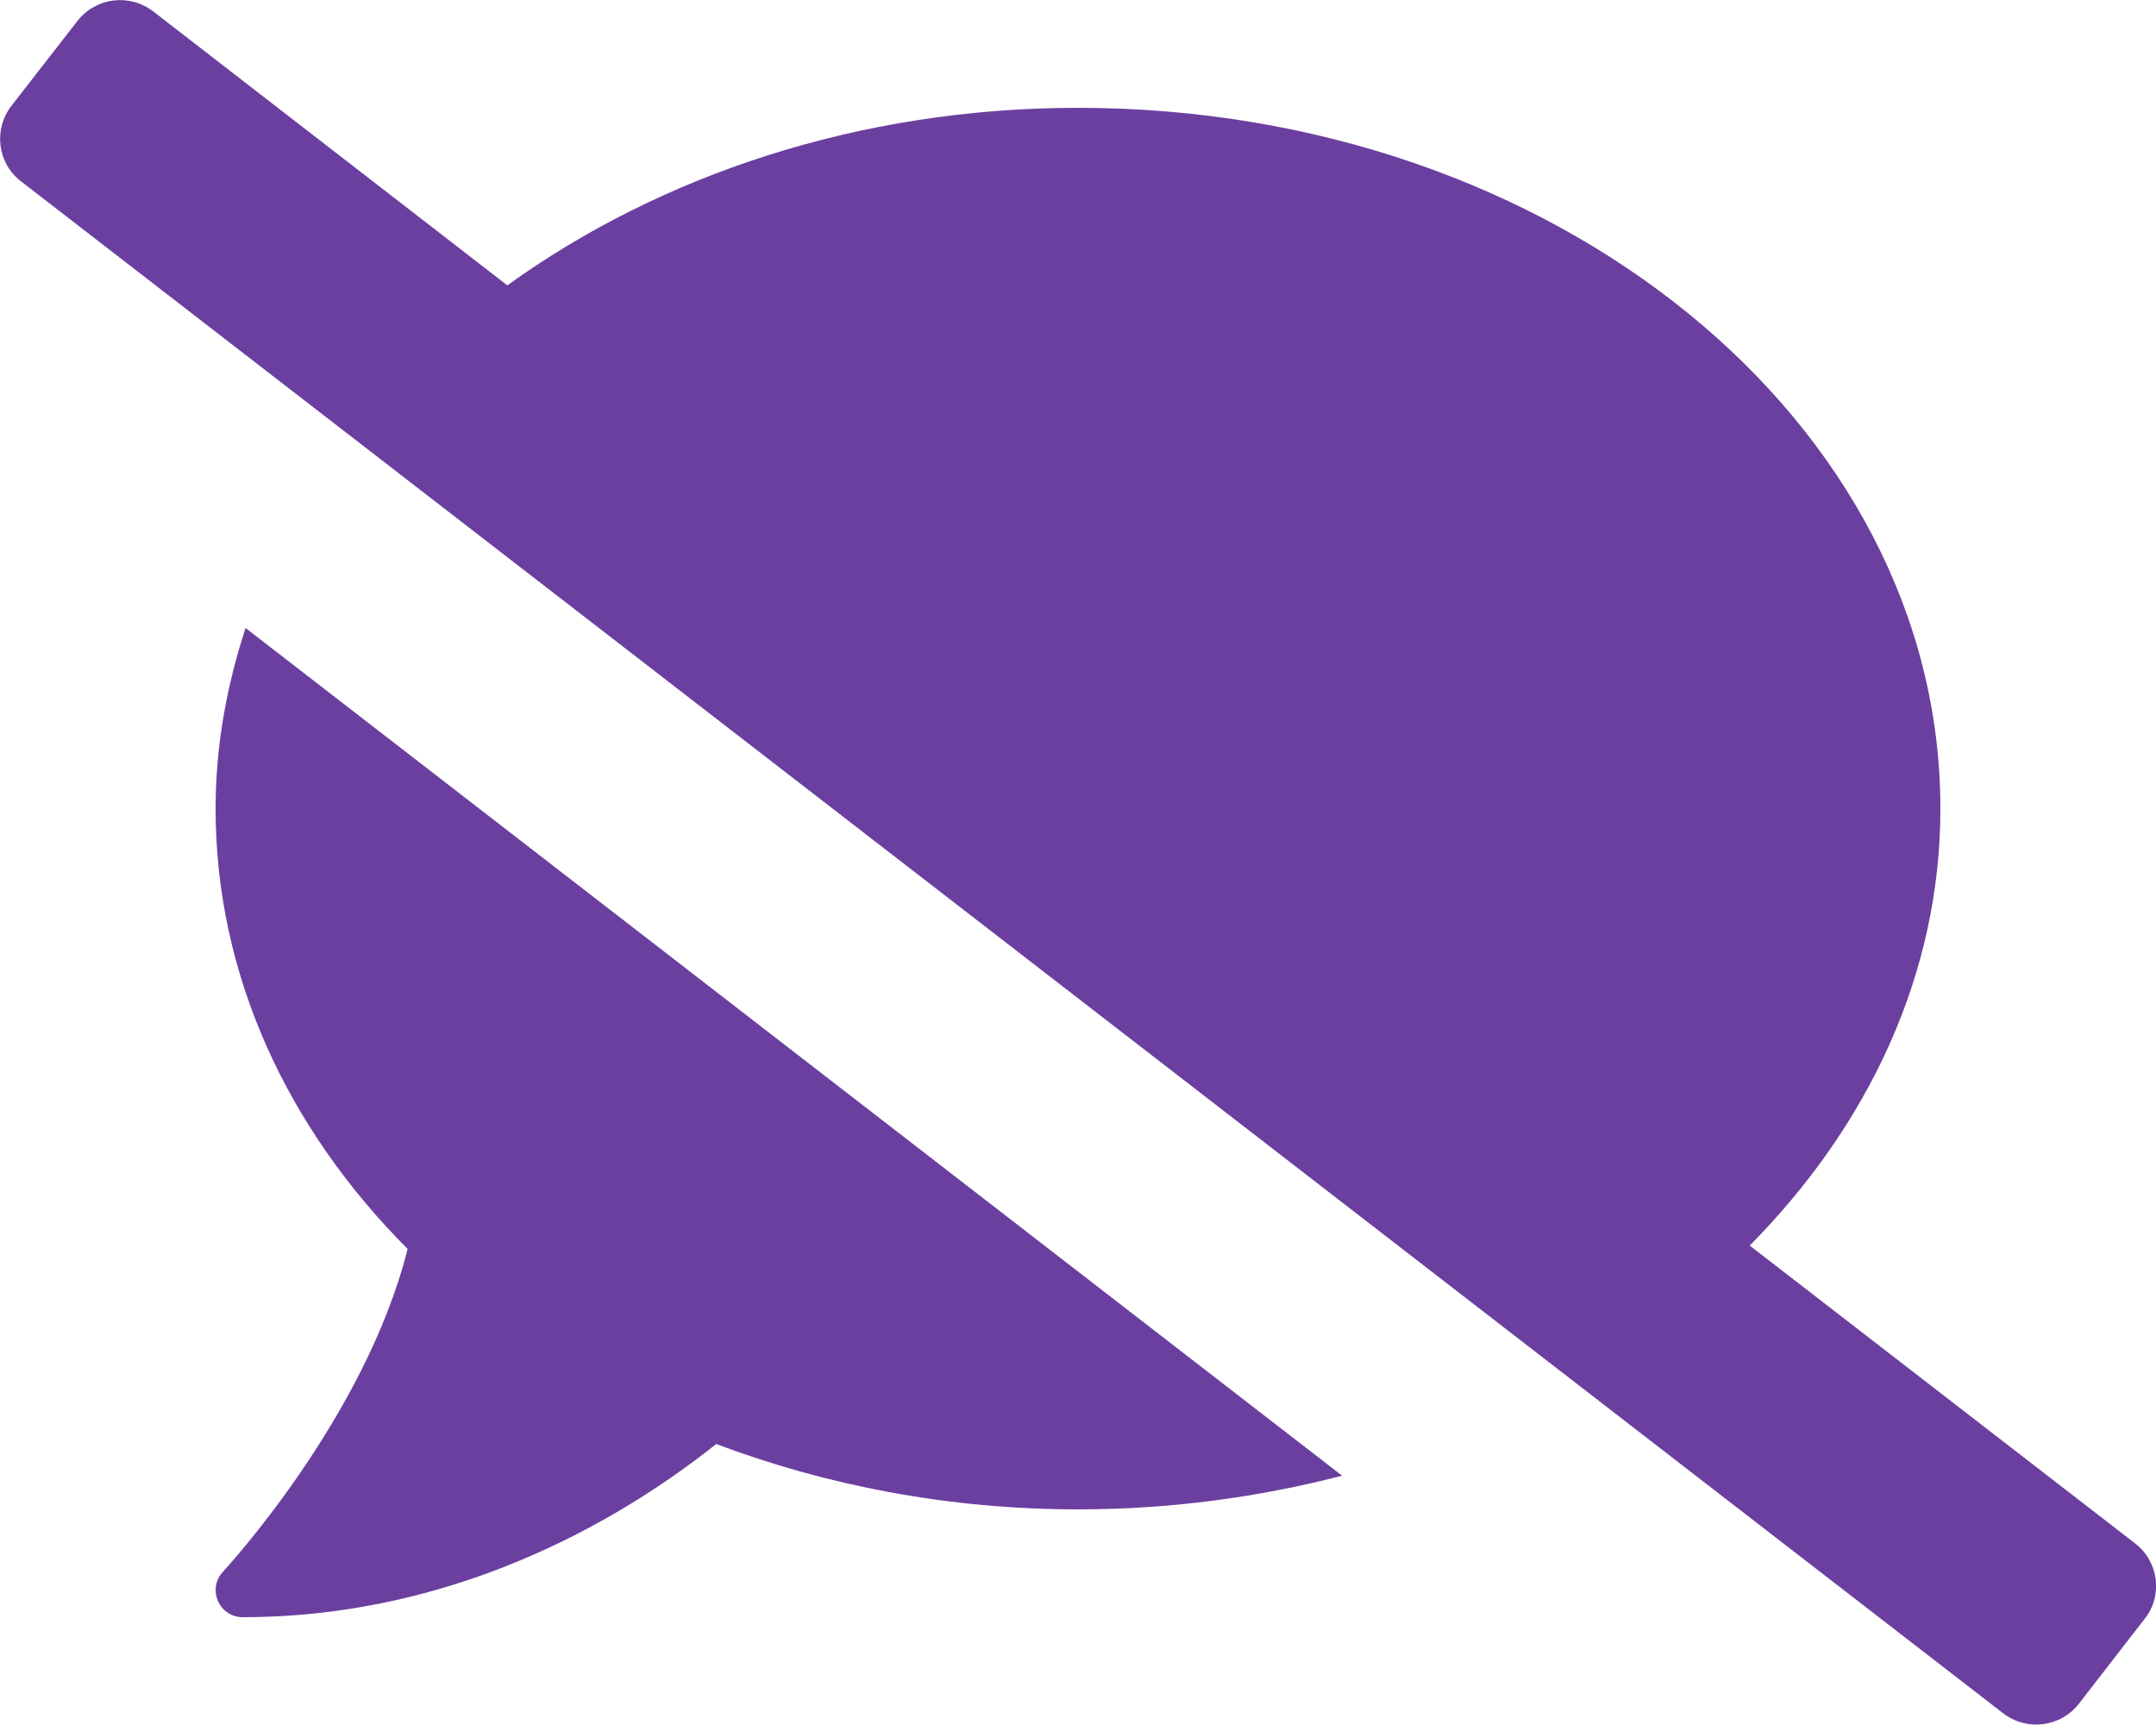
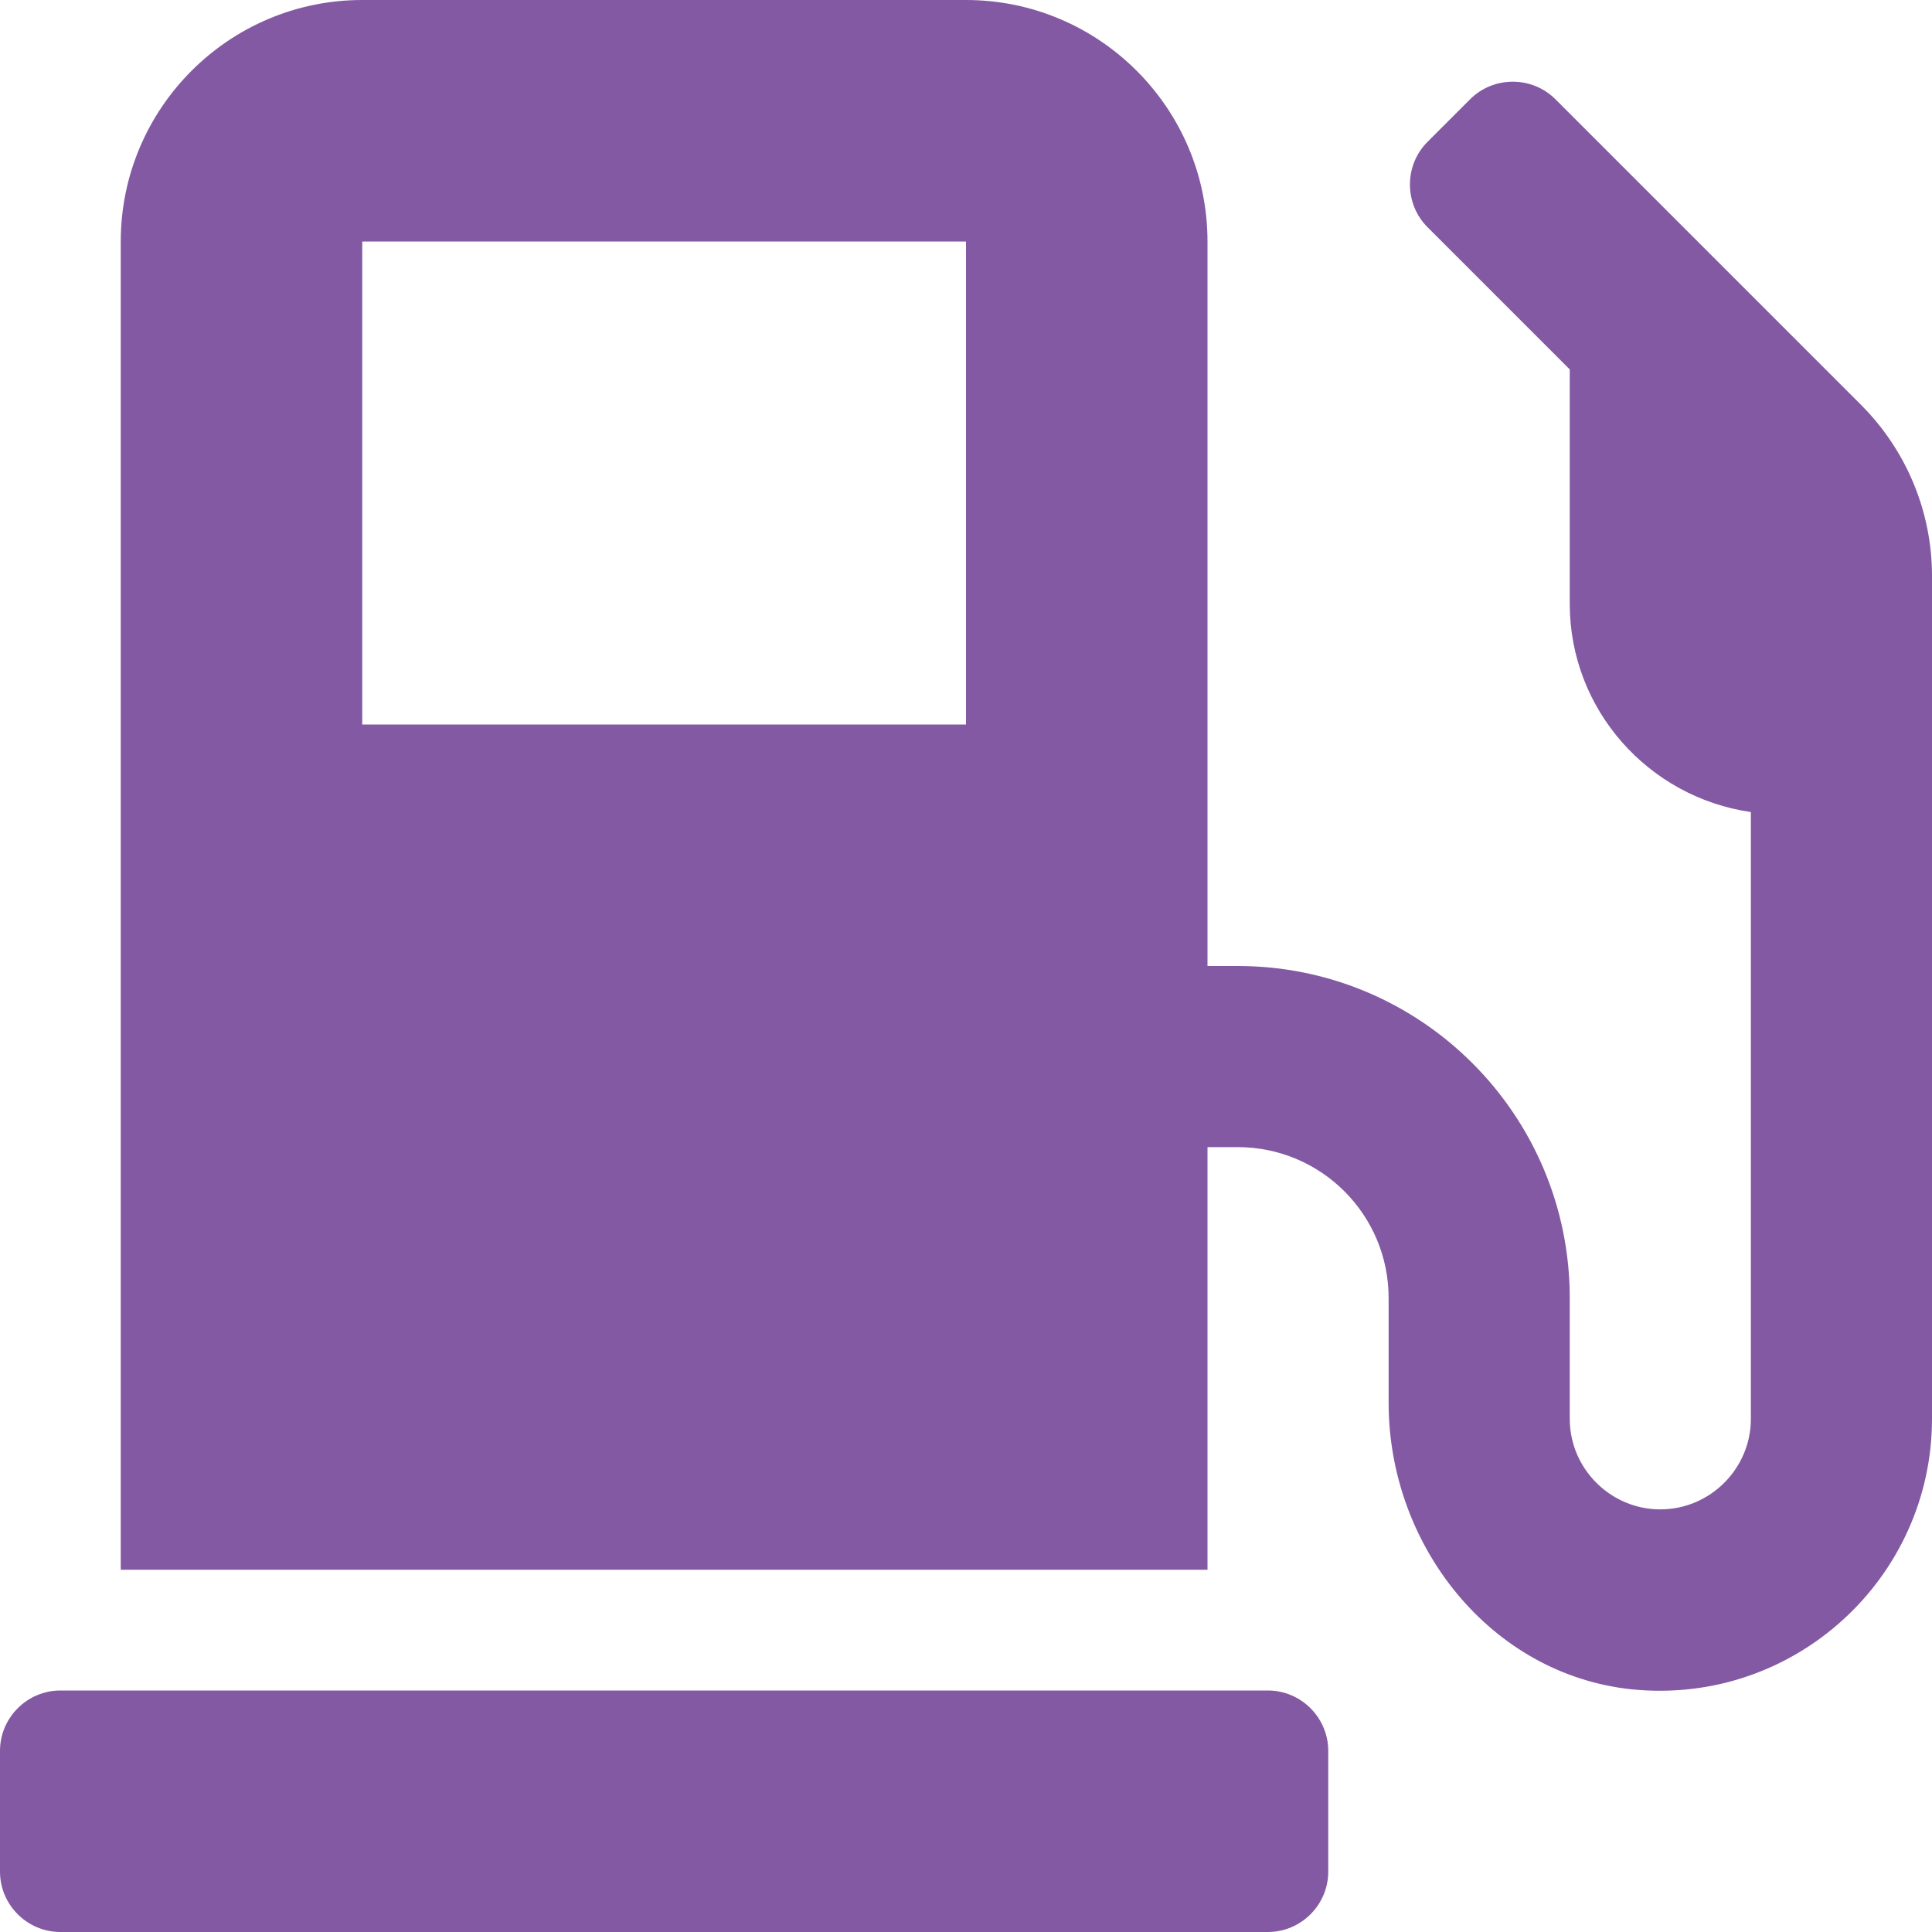
- <svg xmlns="http://www.w3.org/2000/svg" style="fill:#6B3FA0;" viewBox="0 0 640 512">
-   <path d="M64 240c0 49.6 21.4 95 57 130.7-12.6 50.3-54.3 95.2-54.8 95.8-2.2 2.3-2.8 5.7-1.5 8.7 1.3 2.9 4.1 4.8 7.3 4.8 66.3 0 116-31.8 140.6-51.4 32.7 12.3 69 19.4 107.4 19.4 27.4 0 53.7-3.6 78.4-10L72.9 186.4c-5.6 17.1-8.9 35-8.9 53.6zm569.8 218.1l-114.4-88.4C554.6 334.1 576 289.2 576 240c0-114.9-114.6-208-256-208-65.1 0-124.2 20.1-169.4 52.7L45.5 3.4C38.5-2 28.5-.8 23 6.2L3.4 31.4c-5.4 7-4.2 17 2.8 22.4l588.4 454.7c7 5.4 17 4.2 22.5-2.8l19.6-25.3c5.4-6.8 4.1-16.9-2.9-22.3z" />
+ <svg xmlns="http://www.w3.org/2000/svg" style="fill:#8359A3;" viewBox="0 0 512 512">
+   <path d="M336 448H16c-8.8 0-16 7.2-16 16v32c0 8.8 7.2 16 16 16h320c8.8 0 16-7.2 16-16v-32c0-8.8-7.2-16-16-16zm157.2-340.7l-81-81c-6.2-6.2-16.4-6.2-22.6 0l-11.3 11.3c-6.2 6.2-6.2 16.4 0 22.6L416 97.9V160c0 28.1 20.9 51.3 48 55.2V376c0 13.2-10.8 24-24 24s-24-10.8-24-24v-32c0-48.6-39.4-88-88-88h-8V64c0-35.3-28.7-64-64-64H96C60.7 0 32 28.7 32 64v352h288V304h8c22.1 0 40 17.9 40 40v27.8c0 37.7 27 72 64.5 75.9 43 4.3 79.5-29.5 79.5-71.7V152.6c0-17-6.8-33.3-18.8-45.3zM256 192H96V64h160v128z" />
</svg>
